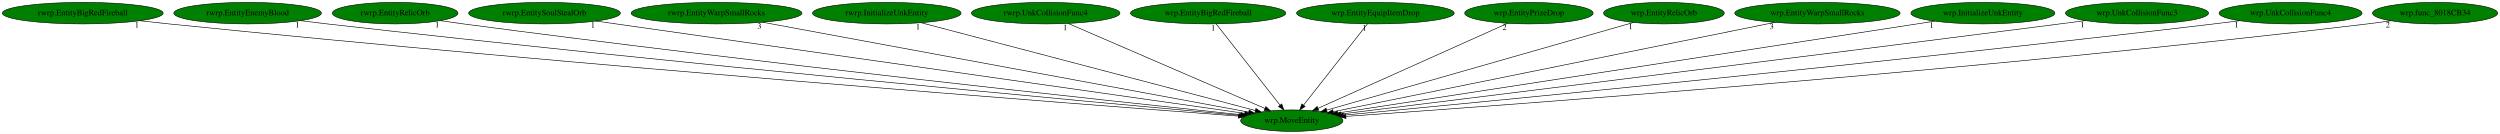
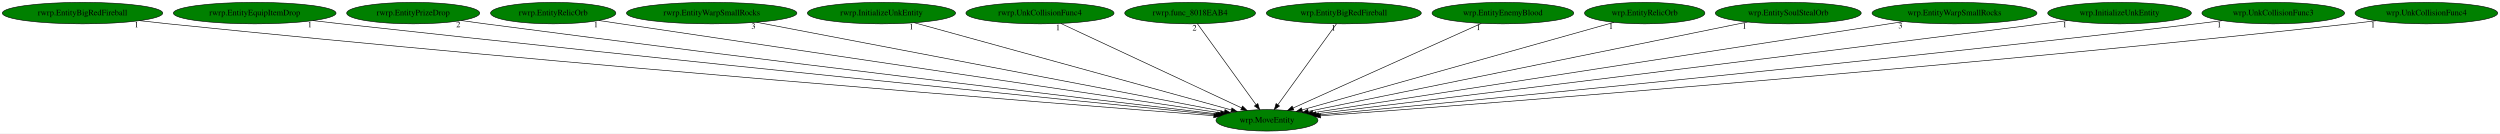
- <svg xmlns="http://www.w3.org/2000/svg" xmlns:xlink="http://www.w3.org/1999/xlink" width="4185pt" height="224pt" viewBox="0.00 0.00 4185.18 224.00">
+ <svg xmlns="http://www.w3.org/2000/svg" xmlns:xlink="http://www.w3.org/1999/xlink" width="4196pt" height="224pt" viewBox="0.00 0.00 4196.13 224.00">
  <g id="graph0" class="graph" transform="scale(1 1) rotate(0) translate(4 220)">
-     <polygon fill="white" stroke="transparent" points="-4,4 -4,-220 4181.18,-220 4181.18,4 -4,4" />
+     <polygon fill="white" stroke="transparent" points="-4,4 -4,-220 4192.13,-220 4192.13,4 -4,4" />
    <g id="node1" class="node">
-       <ellipse fill="green" stroke="black" cx="2158.54" cy="-18" rx="85.59" ry="18" />
-       <text text-anchor="middle" x="2158.54" y="-14.3" font-family="Times,serif" font-size="14.00">wrp.MoveEntity</text>
+       <ellipse fill="green" stroke="black" cx="2122.54" cy="-18" rx="85.59" ry="18" />
+       <text text-anchor="middle" x="2122.54" y="-14.3" font-family="Times,serif" font-size="14.00">wrp.MoveEntity</text>
    </g>
    <g id="node2" class="node">
      <g id="a_node2">
        <a xlink:href="rwrp.EntityBigRedFireball.svg" xlink:title="rwrp.EntityBigRedFireball">
          <ellipse fill="green" stroke="black" cx="134.54" cy="-198" rx="134.58" ry="18" />
          <text text-anchor="middle" x="134.54" y="-194.3" font-family="Times,serif" font-size="14.00">rwrp.EntityBigRedFireball</text>
        </a>
      </g>
    </g>
    <g id="edge1" class="edge">
-       <path fill="none" stroke="black" d="M230.15,-185.28C246.29,-183.42 262.89,-181.59 278.54,-180 966.7,-109.93 1798.7,-45.91 2069.05,-25.64" />
-       <polygon fill="black" stroke="black" points="2069.49,-29.12 2079.2,-24.88 2068.96,-22.14 2069.49,-29.12" />
-       <text text-anchor="middle" x="225.15" y="-174.08" font-family="Times,serif" font-size="14.00">1</text>
+       <path fill="none" stroke="black" d="M230.15,-185.3C246.29,-183.44 262.89,-181.61 278.54,-180 952.38,-110.82 1766.74,-46.41 2033.36,-25.82" />
+       <polygon fill="black" stroke="black" points="2033.68,-29.3 2043.38,-25.05 2033.14,-22.33 2033.68,-29.3" />
+       <text text-anchor="middle" x="225.15" y="-174.1" font-family="Times,serif" font-size="14.00">1</text>
    </g>
    <g id="node3" class="node">
      <g id="a_node3">
-         <a xlink:href="rwrp.EntityEnemyBlood.svg" xlink:title="rwrp.EntityEnemyBlood">
-           <ellipse fill="green" stroke="black" cx="410.54" cy="-198" rx="123.48" ry="18" />
-           <text text-anchor="middle" x="410.54" y="-194.3" font-family="Times,serif" font-size="14.00">rwrp.EntityEnemyBlood</text>
+         <a xlink:href="rwrp.EntityEquipItemDrop.svg" xlink:title="rwrp.EntityEquipItemDrop">
+           <ellipse fill="green" stroke="black" cx="423.54" cy="-198" rx="136.48" ry="18" />
+           <text text-anchor="middle" x="423.54" y="-194.3" font-family="Times,serif" font-size="14.00">rwrp.EntityEquipItemDrop</text>
        </a>
      </g>
    </g>
    <g id="edge2" class="edge">
-       <path fill="none" stroke="black" d="M498.85,-185.36C513.76,-183.5 529.08,-181.64 543.54,-180 1125.9,-113.77 1828.15,-48.87 2070.96,-26.87" />
-       <polygon fill="black" stroke="black" points="2071.49,-30.33 2081.13,-25.95 2070.86,-23.36 2071.49,-30.33" />
-       <text text-anchor="middle" x="493.85" y="-174.16" font-family="Times,serif" font-size="14.00">1</text>
+       <path fill="none" stroke="black" d="M521.01,-185.39C536.89,-183.55 553.17,-181.7 568.54,-180 1127.73,-118.26 1800.92,-50.87 2036.29,-27.52" />
+       <polygon fill="black" stroke="black" points="2036.89,-30.98 2046.5,-26.51 2036.2,-24.02 2036.89,-30.98" />
+       <text text-anchor="middle" x="516.01" y="-174.19" font-family="Times,serif" font-size="14.00">1</text>
    </g>
    <g id="node4" class="node">
      <g id="a_node4">
-         <a xlink:href="rwrp.EntityRelicOrb.svg" xlink:title="rwrp.EntityRelicOrb">
-           <ellipse fill="green" stroke="black" cx="657.54" cy="-198" rx="105.08" ry="18" />
-           <text text-anchor="middle" x="657.54" y="-194.3" font-family="Times,serif" font-size="14.00">rwrp.EntityRelicOrb</text>
+         <a xlink:href="rwrp.EntityPrizeDrop.svg" xlink:title="rwrp.EntityPrizeDrop">
+           <ellipse fill="green" stroke="black" cx="689.54" cy="-198" rx="111.58" ry="18" />
+           <text text-anchor="middle" x="689.54" y="-194.3" font-family="Times,serif" font-size="14.00">rwrp.EntityPrizeDrop</text>
        </a>
      </g>
    </g>
    <g id="edge3" class="edge">
-       <path fill="none" stroke="black" d="M732.91,-185.41C745.79,-183.53 759.04,-181.66 771.54,-180 1263.87,-114.73 1856.51,-50.82 2073.58,-27.89" />
-       <polygon fill="black" stroke="black" points="2074.06,-31.36 2083.63,-26.83 2073.32,-24.4 2074.06,-31.36" />
-       <text text-anchor="middle" x="727.91" y="-174.21" font-family="Times,serif" font-size="14.00">1</text>
+       <path fill="none" stroke="black" d="M770.22,-185.46C783.68,-183.6 797.5,-181.72 810.54,-180 1274.53,-118.94 1831.86,-52.99 2039.38,-28.69" />
+       <polygon fill="black" stroke="black" points="2040.06,-32.14 2049.59,-27.5 2039.25,-25.19 2040.06,-32.14" />
+       <text text-anchor="middle" x="765.22" y="-174.26" font-family="Times,serif" font-size="14.00">2</text>
    </g>
    <g id="node5" class="node">
      <g id="a_node5">
-         <a xlink:href="rwrp.EntitySoulStealOrb.svg" xlink:title="rwrp.EntitySoulStealOrb">
-           <ellipse fill="green" stroke="black" cx="907.54" cy="-198" rx="126.98" ry="18" />
-           <text text-anchor="middle" x="907.54" y="-194.3" font-family="Times,serif" font-size="14.00">rwrp.EntitySoulStealOrb</text>
+         <a xlink:href="rwrp.EntityRelicOrb.svg" xlink:title="rwrp.EntityRelicOrb">
+           <ellipse fill="green" stroke="black" cx="924.54" cy="-198" rx="105.08" ry="18" />
+           <text text-anchor="middle" x="924.54" y="-194.3" font-family="Times,serif" font-size="14.00">rwrp.EntityRelicOrb</text>
        </a>
      </g>
    </g>
    <g id="edge4" class="edge">
-       <path fill="none" stroke="black" d="M993.52,-184.77C1224.72,-151.87 1857.21,-61.87 2079.78,-30.21" />
-       <polygon fill="black" stroke="black" points="2080.35,-33.66 2089.75,-28.79 2079.36,-26.73 2080.35,-33.66" />
-       <text text-anchor="middle" x="988.52" y="-173.57" font-family="Times,serif" font-size="14.00">1</text>
+       <path fill="none" stroke="black" d="M1001.19,-185.56C1013.67,-183.7 1026.46,-181.8 1038.54,-180 1415.59,-123.89 1866.44,-56.99 2044.61,-30.56" />
+       <polygon fill="black" stroke="black" points="2045.3,-33.99 2054.68,-29.06 2044.27,-27.07 2045.3,-33.99" />
+       <text text-anchor="middle" x="996.19" y="-174.36" font-family="Times,serif" font-size="14.00">1</text>
    </g>
    <g id="node6" class="node">
      <g id="a_node6">
        <a xlink:href="rwrp.EntityWarpSmallRocks.svg" xlink:title="rwrp.EntityWarpSmallRocks">
-           <ellipse fill="green" stroke="black" cx="1195.54" cy="-198" rx="142.97" ry="18" />
-           <text text-anchor="middle" x="1195.54" y="-194.3" font-family="Times,serif" font-size="14.00">rwrp.EntityWarpSmallRocks</text>
+           <ellipse fill="green" stroke="black" cx="1190.54" cy="-198" rx="142.97" ry="18" />
+           <text text-anchor="middle" x="1190.54" y="-194.3" font-family="Times,serif" font-size="14.00">rwrp.EntityWarpSmallRocks</text>
        </a>
      </g>
    </g>
    <g id="edge5" class="edge">
-       <path fill="none" stroke="black" d="M1272.31,-182.81C1454.15,-149.2 1909.11,-65.1 2086.3,-32.35" />
-       <polygon fill="black" stroke="black" points="2087.11,-35.76 2096.3,-30.5 2085.83,-28.88 2087.11,-35.76" />
-       <text text-anchor="middle" x="1267.31" y="-171.61" font-family="Times,serif" font-size="14.00">3</text>
+       <path fill="none" stroke="black" d="M1265.62,-182.66C1441.67,-149.04 1879.11,-65.49 2051.29,-32.61" />
+       <polygon fill="black" stroke="black" points="2052.09,-36.02 2061.26,-30.7 2050.78,-29.14 2052.09,-36.02" />
+       <text text-anchor="middle" x="1260.62" y="-171.46" font-family="Times,serif" font-size="14.00">3</text>
    </g>
    <g id="node7" class="node">
      <g id="a_node7">
        <a xlink:href="rwrp.InitializeUnkEntity.svg" xlink:title="rwrp.InitializeUnkEntity">
-           <ellipse fill="green" stroke="black" cx="1480.54" cy="-198" rx="124.28" ry="18" />
-           <text text-anchor="middle" x="1480.54" y="-194.3" font-family="Times,serif" font-size="14.00">rwrp.InitializeUnkEntity</text>
+           <ellipse fill="green" stroke="black" cx="1475.54" cy="-198" rx="124.28" ry="18" />
+           <text text-anchor="middle" x="1475.54" y="-194.3" font-family="Times,serif" font-size="14.00">rwrp.InitializeUnkEntity</text>
        </a>
      </g>
    </g>
    <g id="edge6" class="edge">
-       <path fill="none" stroke="black" d="M1537.76,-181.98C1664.4,-148.73 1967.42,-69.18 2097.51,-35.02" />
-       <polygon fill="black" stroke="black" points="2098.53,-38.37 2107.32,-32.45 2096.76,-31.6 2098.53,-38.37" />
-       <text text-anchor="middle" x="1532.76" y="-170.78" font-family="Times,serif" font-size="14.00">1</text>
+       <path fill="none" stroke="black" d="M1530.7,-181.82C1651.35,-148.63 1937.84,-69.81 2062.67,-35.47" />
+       <polygon fill="black" stroke="black" points="2063.74,-38.81 2072.45,-32.78 2061.88,-32.06 2063.74,-38.81" />
+       <text text-anchor="middle" x="1525.7" y="-170.62" font-family="Times,serif" font-size="14.00">1</text>
    </g>
    <g id="node8" class="node">
      <g id="a_node8">
        <a xlink:href="rwrp.UnkCollisionFunc4.svg" xlink:title="rwrp.UnkCollisionFunc4">
-           <ellipse fill="green" stroke="black" cx="1746.54" cy="-198" rx="124.28" ry="18" />
-           <text text-anchor="middle" x="1746.54" y="-194.3" font-family="Times,serif" font-size="14.00">rwrp.UnkCollisionFunc4</text>
+           <ellipse fill="green" stroke="black" cx="1741.54" cy="-198" rx="124.28" ry="18" />
+           <text text-anchor="middle" x="1741.54" y="-194.3" font-family="Times,serif" font-size="14.00">rwrp.UnkCollisionFunc4</text>
        </a>
      </g>
    </g>
    <g id="edge7" class="edge">
-       <path fill="none" stroke="black" d="M1784.19,-180.73C1860.17,-147.91 2031.51,-73.88 2113.36,-38.52" />
-       <polygon fill="black" stroke="black" points="2115.09,-41.58 2122.89,-34.4 2112.32,-35.16 2115.09,-41.58" />
-       <text text-anchor="middle" x="1779.19" y="-169.53" font-family="Times,serif" font-size="14.00">1</text>
+       <path fill="none" stroke="black" d="M1776.7,-180.57C1846.83,-147.81 2003.89,-74.43 2079.82,-38.96" />
+       <polygon fill="black" stroke="black" points="2081.52,-42.02 2089.1,-34.62 2078.56,-35.68 2081.52,-42.02" />
+       <text text-anchor="middle" x="1771.7" y="-169.37" font-family="Times,serif" font-size="14.00">1</text>
    </g>
    <g id="node9" class="node">
      <g id="a_node9">
-         <a xlink:href="wrp.EntityBigRedFireball.svg" xlink:title="wrp.EntityBigRedFireball">
-           <ellipse fill="green" stroke="black" cx="2018.54" cy="-198" rx="129.98" ry="18" />
-           <text text-anchor="middle" x="2018.54" y="-194.3" font-family="Times,serif" font-size="14.00">wrp.EntityBigRedFireball</text>
+         <a xlink:href="rwrp.func_8018EAB4.svg" xlink:title="rwrp.func_8018EAB4">
+           <ellipse fill="green" stroke="black" cx="1993.54" cy="-198" rx="109.68" ry="18" />
+           <text text-anchor="middle" x="1993.54" y="-194.3" font-family="Times,serif" font-size="14.00">rwrp.func_8018EAB4</text>
        </a>
      </g>
    </g>
    <g id="edge8" class="edge">
-       <path fill="none" stroke="black" d="M2031.96,-179.93C2056.74,-148.43 2109.75,-81.03 2138.69,-44.24" />
-       <polygon fill="black" stroke="black" points="2141.72,-46.04 2145.15,-36.02 2136.22,-41.71 2141.72,-46.04" />
-       <text text-anchor="middle" x="2026.96" y="-168.73" font-family="Times,serif" font-size="14.00">1</text>
+       <path fill="none" stroke="black" d="M2005.91,-179.93C2028.73,-148.43 2077.58,-81.03 2104.25,-44.24" />
+       <polygon fill="black" stroke="black" points="2107.17,-46.17 2110.21,-36.02 2101.5,-42.06 2107.17,-46.17" />
+       <text text-anchor="middle" x="2000.91" y="-168.73" font-family="Times,serif" font-size="14.00">2</text>
    </g>
    <g id="node10" class="node">
      <g id="a_node10">
-         <a xlink:href="wrp.EntityEquipItemDrop.svg" xlink:title="wrp.EntityEquipItemDrop">
-           <ellipse fill="green" stroke="black" cx="2298.54" cy="-198" rx="131.88" ry="18" />
-           <text text-anchor="middle" x="2298.54" y="-194.3" font-family="Times,serif" font-size="14.00">wrp.EntityEquipItemDrop</text>
+         <a xlink:href="wrp.EntityBigRedFireball.svg" xlink:title="wrp.EntityBigRedFireball">
+           <ellipse fill="green" stroke="black" cx="2251.54" cy="-198" rx="129.98" ry="18" />
+           <text text-anchor="middle" x="2251.54" y="-194.3" font-family="Times,serif" font-size="14.00">wrp.EntityBigRedFireball</text>
        </a>
      </g>
    </g>
    <g id="edge9" class="edge">
-       <path fill="none" stroke="black" d="M2285.11,-179.93C2260.34,-148.43 2207.33,-81.03 2178.39,-44.24" />
-       <polygon fill="black" stroke="black" points="2180.85,-41.71 2171.92,-36.02 2175.35,-46.04 2180.85,-41.71" />
-       <text text-anchor="middle" x="2280.11" y="-168.73" font-family="Times,serif" font-size="14.00">1</text>
+       <path fill="none" stroke="black" d="M2239.17,-179.93C2216.34,-148.43 2167.5,-81.03 2140.83,-44.24" />
+       <polygon fill="black" stroke="black" points="2143.57,-42.06 2134.87,-36.02 2137.9,-46.17 2143.57,-42.06" />
+       <text text-anchor="middle" x="2234.17" y="-168.73" font-family="Times,serif" font-size="14.00">1</text>
    </g>
    <g id="node11" class="node">
      <g id="a_node11">
-         <a xlink:href="wrp.EntityPrizeDrop.svg" xlink:title="wrp.EntityPrizeDrop">
-           <ellipse fill="green" stroke="black" cx="2555.54" cy="-198" rx="107.48" ry="18" />
-           <text text-anchor="middle" x="2555.54" y="-194.3" font-family="Times,serif" font-size="14.00">wrp.EntityPrizeDrop</text>
+         <a xlink:href="wrp.EntityEnemyBlood.svg" xlink:title="wrp.EntityEnemyBlood">
+           <ellipse fill="green" stroke="black" cx="2518.54" cy="-198" rx="118.88" ry="18" />
+           <text text-anchor="middle" x="2518.54" y="-194.3" font-family="Times,serif" font-size="14.00">wrp.EntityEnemyBlood</text>
        </a>
      </g>
    </g>
    <g id="edge10" class="edge">
-       <path fill="none" stroke="black" d="M2519.61,-180.89C2446.7,-148.2 2281.61,-74.18 2202.47,-38.7" />
-       <polygon fill="black" stroke="black" points="2203.81,-35.46 2193.25,-34.56 2200.94,-41.85 2203.81,-35.46" />
-       <text text-anchor="middle" x="2514.61" y="-169.69" font-family="Times,serif" font-size="14.00">2</text>
+       <path fill="none" stroke="black" d="M2482.35,-180.73C2409.42,-147.95 2245.04,-74.07 2166.26,-38.65" />
+       <polygon fill="black" stroke="black" points="2167.64,-35.44 2157.09,-34.53 2164.77,-41.82 2167.64,-35.44" />
+       <text text-anchor="middle" x="2477.35" y="-169.53" font-family="Times,serif" font-size="14.00">1</text>
    </g>
    <g id="node12" class="node">
      <g id="a_node12">
        <a xlink:href="wrp.EntityRelicOrb.svg" xlink:title="wrp.EntityRelicOrb">
-           <ellipse fill="green" stroke="black" cx="2781.54" cy="-198" rx="100.98" ry="18" />
-           <text text-anchor="middle" x="2781.54" y="-194.3" font-family="Times,serif" font-size="14.00">wrp.EntityRelicOrb</text>
+           <ellipse fill="green" stroke="black" cx="2756.54" cy="-198" rx="100.98" ry="18" />
+           <text text-anchor="middle" x="2756.54" y="-194.3" font-family="Times,serif" font-size="14.00">wrp.EntityRelicOrb</text>
        </a>
      </g>
    </g>
    <g id="edge11" class="edge">
-       <path fill="none" stroke="black" d="M2730.56,-182.43C2615.94,-149.69 2338.46,-70.41 2217.06,-35.72" />
-       <polygon fill="black" stroke="black" points="2217.77,-32.28 2207.19,-32.9 2215.85,-39.01 2217.77,-32.28" />
-       <text text-anchor="middle" x="2725.56" y="-171.23" font-family="Times,serif" font-size="14.00">1</text>
+       <path fill="none" stroke="black" d="M2704.92,-182.51C2588.21,-149.74 2304.57,-70.11 2181.33,-35.51" />
+       <polygon fill="black" stroke="black" points="2182.25,-32.13 2171.67,-32.8 2180.36,-38.87 2182.25,-32.13" />
+       <text text-anchor="middle" x="2699.92" y="-171.31" font-family="Times,serif" font-size="14.00">1</text>
    </g>
    <g id="node13" class="node">
      <g id="a_node13">
-         <a xlink:href="wrp.EntityWarpSmallRocks.svg" xlink:title="wrp.EntityWarpSmallRocks">
-           <ellipse fill="green" stroke="black" cx="3038.54" cy="-198" rx="138.38" ry="18" />
-           <text text-anchor="middle" x="3038.54" y="-194.3" font-family="Times,serif" font-size="14.00">wrp.EntityWarpSmallRocks</text>
+         <a xlink:href="wrp.EntitySoulStealOrb.svg" xlink:title="wrp.EntitySoulStealOrb">
+           <ellipse fill="green" stroke="black" cx="2997.54" cy="-198" rx="122.38" ry="18" />
+           <text text-anchor="middle" x="2997.54" y="-194.3" font-family="Times,serif" font-size="14.00">wrp.EntitySoulStealOrb</text>
        </a>
      </g>
    </g>
    <g id="edge12" class="edge">
-       <path fill="none" stroke="black" d="M2966.9,-182.51C2800.91,-148.93 2391.69,-66.16 2227.92,-33.03" />
-       <polygon fill="black" stroke="black" points="2228.46,-29.57 2217.97,-31.02 2227.07,-36.43 2228.46,-29.57" />
-       <text text-anchor="middle" x="2961.9" y="-171.31" font-family="Times,serif" font-size="14.00">3</text>
+       <path fill="none" stroke="black" d="M2928.88,-183.03C2765.61,-149.82 2355.61,-66.41 2191.77,-33.08" />
+       <polygon fill="black" stroke="black" points="2192.3,-29.62 2181.8,-31.06 2190.91,-36.48 2192.3,-29.62" />
+       <text text-anchor="middle" x="2923.88" y="-171.83" font-family="Times,serif" font-size="14.00">1</text>
    </g>
    <g id="node14" class="node">
      <g id="a_node14">
-         <a xlink:href="wrp.InitializeUnkEntity.svg" xlink:title="wrp.InitializeUnkEntity">
-           <ellipse fill="green" stroke="black" cx="3315.54" cy="-198" rx="120.48" ry="18" />
-           <text text-anchor="middle" x="3315.54" y="-194.3" font-family="Times,serif" font-size="14.00">wrp.InitializeUnkEntity</text>
+         <a xlink:href="wrp.EntityWarpSmallRocks.svg" xlink:title="wrp.EntityWarpSmallRocks">
+           <ellipse fill="green" stroke="black" cx="3276.54" cy="-198" rx="138.38" ry="18" />
+           <text text-anchor="middle" x="3276.54" y="-194.3" font-family="Times,serif" font-size="14.00">wrp.EntityWarpSmallRocks</text>
        </a>
      </g>
    </g>
    <g id="edge13" class="edge">
-       <path fill="none" stroke="black" d="M3234.64,-184.55C3021.09,-151.7 2444.32,-62.97 2235.41,-30.83" />
-       <polygon fill="black" stroke="black" points="2235.86,-27.36 2225.45,-29.29 2234.8,-34.27 2235.86,-27.36" />
-       <text text-anchor="middle" x="3229.64" y="-173.35" font-family="Times,serif" font-size="14.00">1</text>
+       <path fill="none" stroke="black" d="M3190.74,-183.77C2973.97,-150.33 2406.83,-62.85 2199.7,-30.9" />
+       <polygon fill="black" stroke="black" points="2199.94,-27.4 2189.52,-29.33 2198.87,-34.32 2199.94,-27.4" />
+       <text text-anchor="middle" x="3185.74" y="-172.57" font-family="Times,serif" font-size="14.00">3</text>
    </g>
    <g id="node15" class="node">
      <g id="a_node15">
-         <a xlink:href="wrp.UnkCollisionFunc3.svg" xlink:title="wrp.UnkCollisionFunc3">
-           <ellipse fill="green" stroke="black" cx="3573.54" cy="-198" rx="119.68" ry="18" />
-           <text text-anchor="middle" x="3573.54" y="-194.3" font-family="Times,serif" font-size="14.00">wrp.UnkCollisionFunc3</text>
+         <a xlink:href="wrp.InitializeUnkEntity.svg" xlink:title="wrp.InitializeUnkEntity">
+           <ellipse fill="green" stroke="black" cx="3553.54" cy="-198" rx="120.48" ry="18" />
+           <text text-anchor="middle" x="3553.54" y="-194.3" font-family="Times,serif" font-size="14.00">wrp.InitializeUnkEntity</text>
        </a>
      </g>
    </g>
    <g id="edge14" class="edge">
-       <path fill="none" stroke="black" d="M3487.16,-185.54C3472.92,-183.67 3458.32,-181.77 3444.54,-180 2989.97,-121.59 2444.64,-54.21 2240.75,-29.1" />
-       <polygon fill="black" stroke="black" points="2241.07,-25.62 2230.72,-27.87 2240.21,-32.57 2241.07,-25.62" />
-       <text text-anchor="middle" x="3482.16" y="-174.34" font-family="Times,serif" font-size="14.00">1</text>
+       <path fill="none" stroke="black" d="M3466.49,-185.53C3452.14,-183.67 3437.42,-181.77 3423.54,-180 2963.12,-121.41 2410.65,-54 2204.96,-29" />
+       <polygon fill="black" stroke="black" points="2205.19,-25.5 2194.85,-27.77 2204.35,-32.45 2205.19,-25.5" />
+       <text text-anchor="middle" x="3461.49" y="-174.33" font-family="Times,serif" font-size="14.00">1</text>
    </g>
    <g id="node16" class="node">
      <g id="a_node16">
-         <a xlink:href="wrp.UnkCollisionFunc4.svg" xlink:title="wrp.UnkCollisionFunc4">
-           <ellipse fill="green" stroke="black" cx="3830.54" cy="-198" rx="119.68" ry="18" />
-           <text text-anchor="middle" x="3830.54" y="-194.3" font-family="Times,serif" font-size="14.00">wrp.UnkCollisionFunc4</text>
+         <a xlink:href="wrp.UnkCollisionFunc3.svg" xlink:title="wrp.UnkCollisionFunc3">
+           <ellipse fill="green" stroke="black" cx="3811.54" cy="-198" rx="119.68" ry="18" />
+           <text text-anchor="middle" x="3811.54" y="-194.3" font-family="Times,serif" font-size="14.00">wrp.UnkCollisionFunc3</text>
        </a>
      </g>
    </g>
    <g id="edge15" class="edge">
-       <path fill="none" stroke="black" d="M3745.2,-185.33C3730.96,-183.48 3716.34,-181.64 3702.54,-180 3148.08,-114.29 2479.86,-49.49 2245.11,-27.17" />
-       <polygon fill="black" stroke="black" points="2245.22,-23.66 2234.93,-26.2 2244.56,-30.63 2245.22,-23.66" />
-       <text text-anchor="middle" x="3740.2" y="-174.13" font-family="Times,serif" font-size="14.00">1</text>
+       <path fill="none" stroke="black" d="M3725.88,-185.37C3711.42,-183.5 3696.56,-181.65 3682.54,-180 3121.99,-114.15 2446.38,-49.38 2209.59,-27.12" />
+       <polygon fill="black" stroke="black" points="2209.6,-23.6 2199.32,-26.15 2208.95,-30.57 2209.6,-23.6" />
+       <text text-anchor="middle" x="3720.88" y="-174.17" font-family="Times,serif" font-size="14.00">1</text>
    </g>
    <g id="node17" class="node">
      <g id="a_node17">
-         <a xlink:href="wrp.func_8018CB34.svg" xlink:title="wrp.func_8018CB34">
-           <ellipse fill="green" stroke="black" cx="4072.54" cy="-198" rx="104.78" ry="18" />
-           <text text-anchor="middle" x="4072.54" y="-194.3" font-family="Times,serif" font-size="14.00">wrp.func_8018CB34</text>
+         <a xlink:href="wrp.UnkCollisionFunc4.svg" xlink:title="wrp.UnkCollisionFunc4">
+           <ellipse fill="green" stroke="black" cx="4068.54" cy="-198" rx="119.68" ry="18" />
+           <text text-anchor="middle" x="4068.54" y="-194.3" font-family="Times,serif" font-size="14.00">wrp.UnkCollisionFunc4</text>
        </a>
      </g>
    </g>
    <g id="edge16" class="edge">
-       <path fill="none" stroke="black" d="M3998.47,-185.21C3985.51,-183.33 3972.14,-181.51 3959.54,-180 3305.54,-101.65 2513.74,-43.58 2249.36,-25.18" />
-       <polygon fill="black" stroke="black" points="2249.27,-21.66 2239.05,-24.46 2248.78,-28.65 2249.27,-21.66" />
-       <text text-anchor="middle" x="3993.47" y="-174.01" font-family="Times,serif" font-size="14.00">2</text>
+       <path fill="none" stroke="black" d="M3983.91,-185.23C3969.46,-183.37 3954.58,-181.55 3940.54,-180 3278.56,-106.76 2478.04,-45.25 2212.75,-25.59" />
+       <polygon fill="black" stroke="black" points="2212.64,-22.07 2202.41,-24.82 2212.12,-29.05 2212.64,-22.07" />
+       <text text-anchor="middle" x="3978.91" y="-174.03" font-family="Times,serif" font-size="14.00">1</text>
    </g>
  </g>
</svg>
